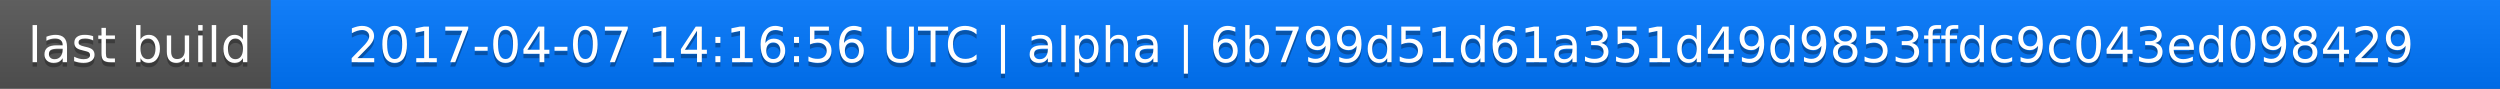
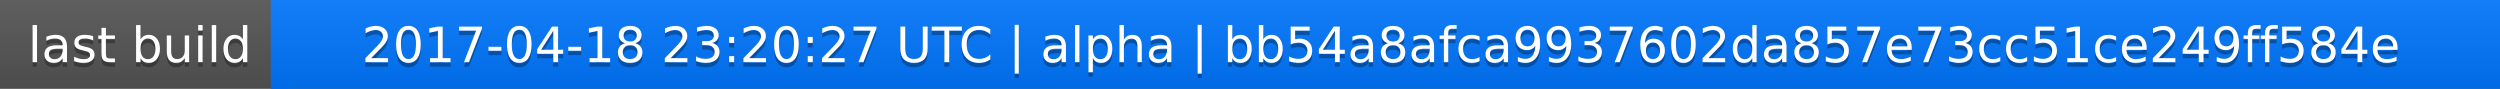
<svg xmlns="http://www.w3.org/2000/svg" width="563" height="20">
  <linearGradient id="a" x2="0" y2="100%">
    <stop offset="0" stop-color="#bbb" stop-opacity=".1" />
    <stop offset="1" stop-opacity=".1" />
  </linearGradient>
  <rect rx="0" width="563" height="20" fill="#555" />
  <rect rx="0" x="61" width="502" height="20" fill="#07f" />
  <path fill="#07f" d="M61 0h4v20h-4z" />
  <rect rx="0" width="563" height="20" fill="url(#a)" />
  <g fill="#fff" text-anchor="middle" font-family="DejaVu Sans,Verdana,Geneva,sans-serif" font-size="11">
    <text x="31.5" y="15" fill="#010101" fill-opacity=".3">last build</text>
    <text x="31.5" y="14">last build</text>
-     <text x="311" y="15" fill="#010101" fill-opacity=".3">2017-04-07 14:16:56 UTC | alpha | 6b799d51d61a351d49d9853ffdc9c043ed098429</text>
-     <text x="311" y="14">2017-04-07 14:16:56 UTC | alpha | 6b799d51d61a351d49d9853ffdc9c043ed098429</text>
+     <text x="311" y="15" fill="#010101" fill-opacity=".3">2017-04-18 23:20:27 UTC | alpha | bb54a8afca9937602da857e73cc51ce249ff584e</text>
+     <text x="311" y="14">2017-04-18 23:20:27 UTC | alpha | bb54a8afca9937602da857e73cc51ce249ff584e</text>
  </g>
</svg>
